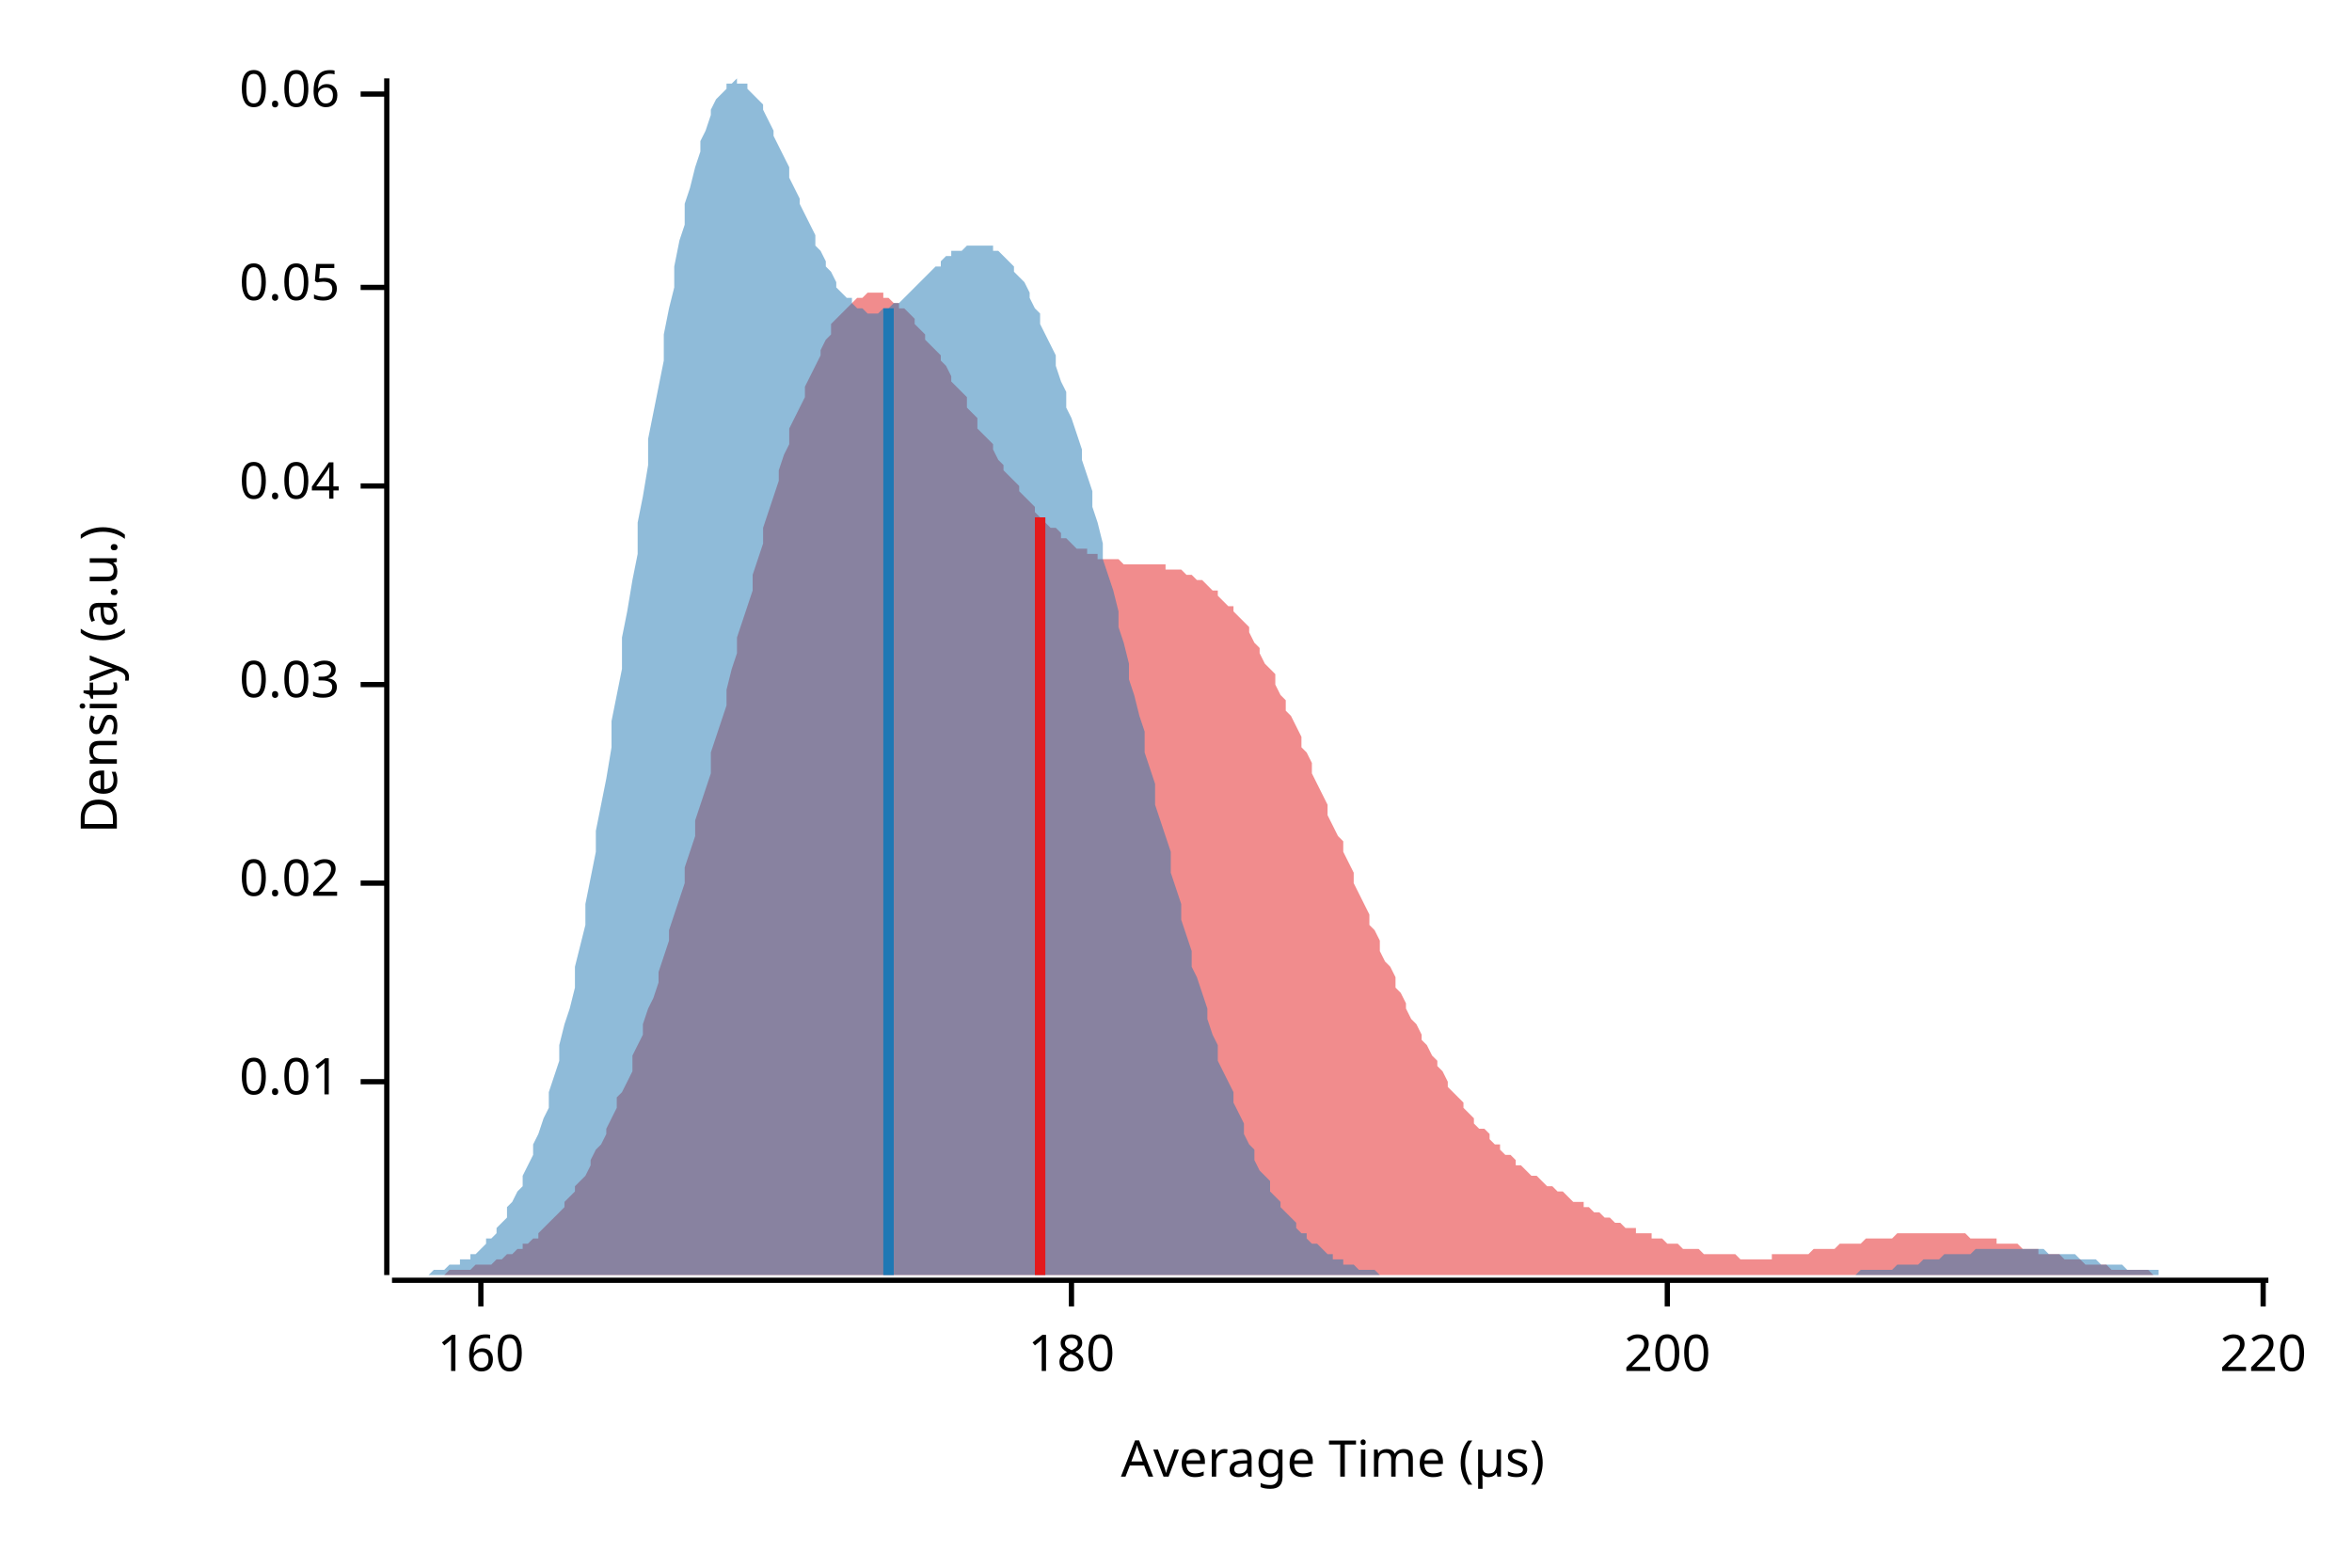
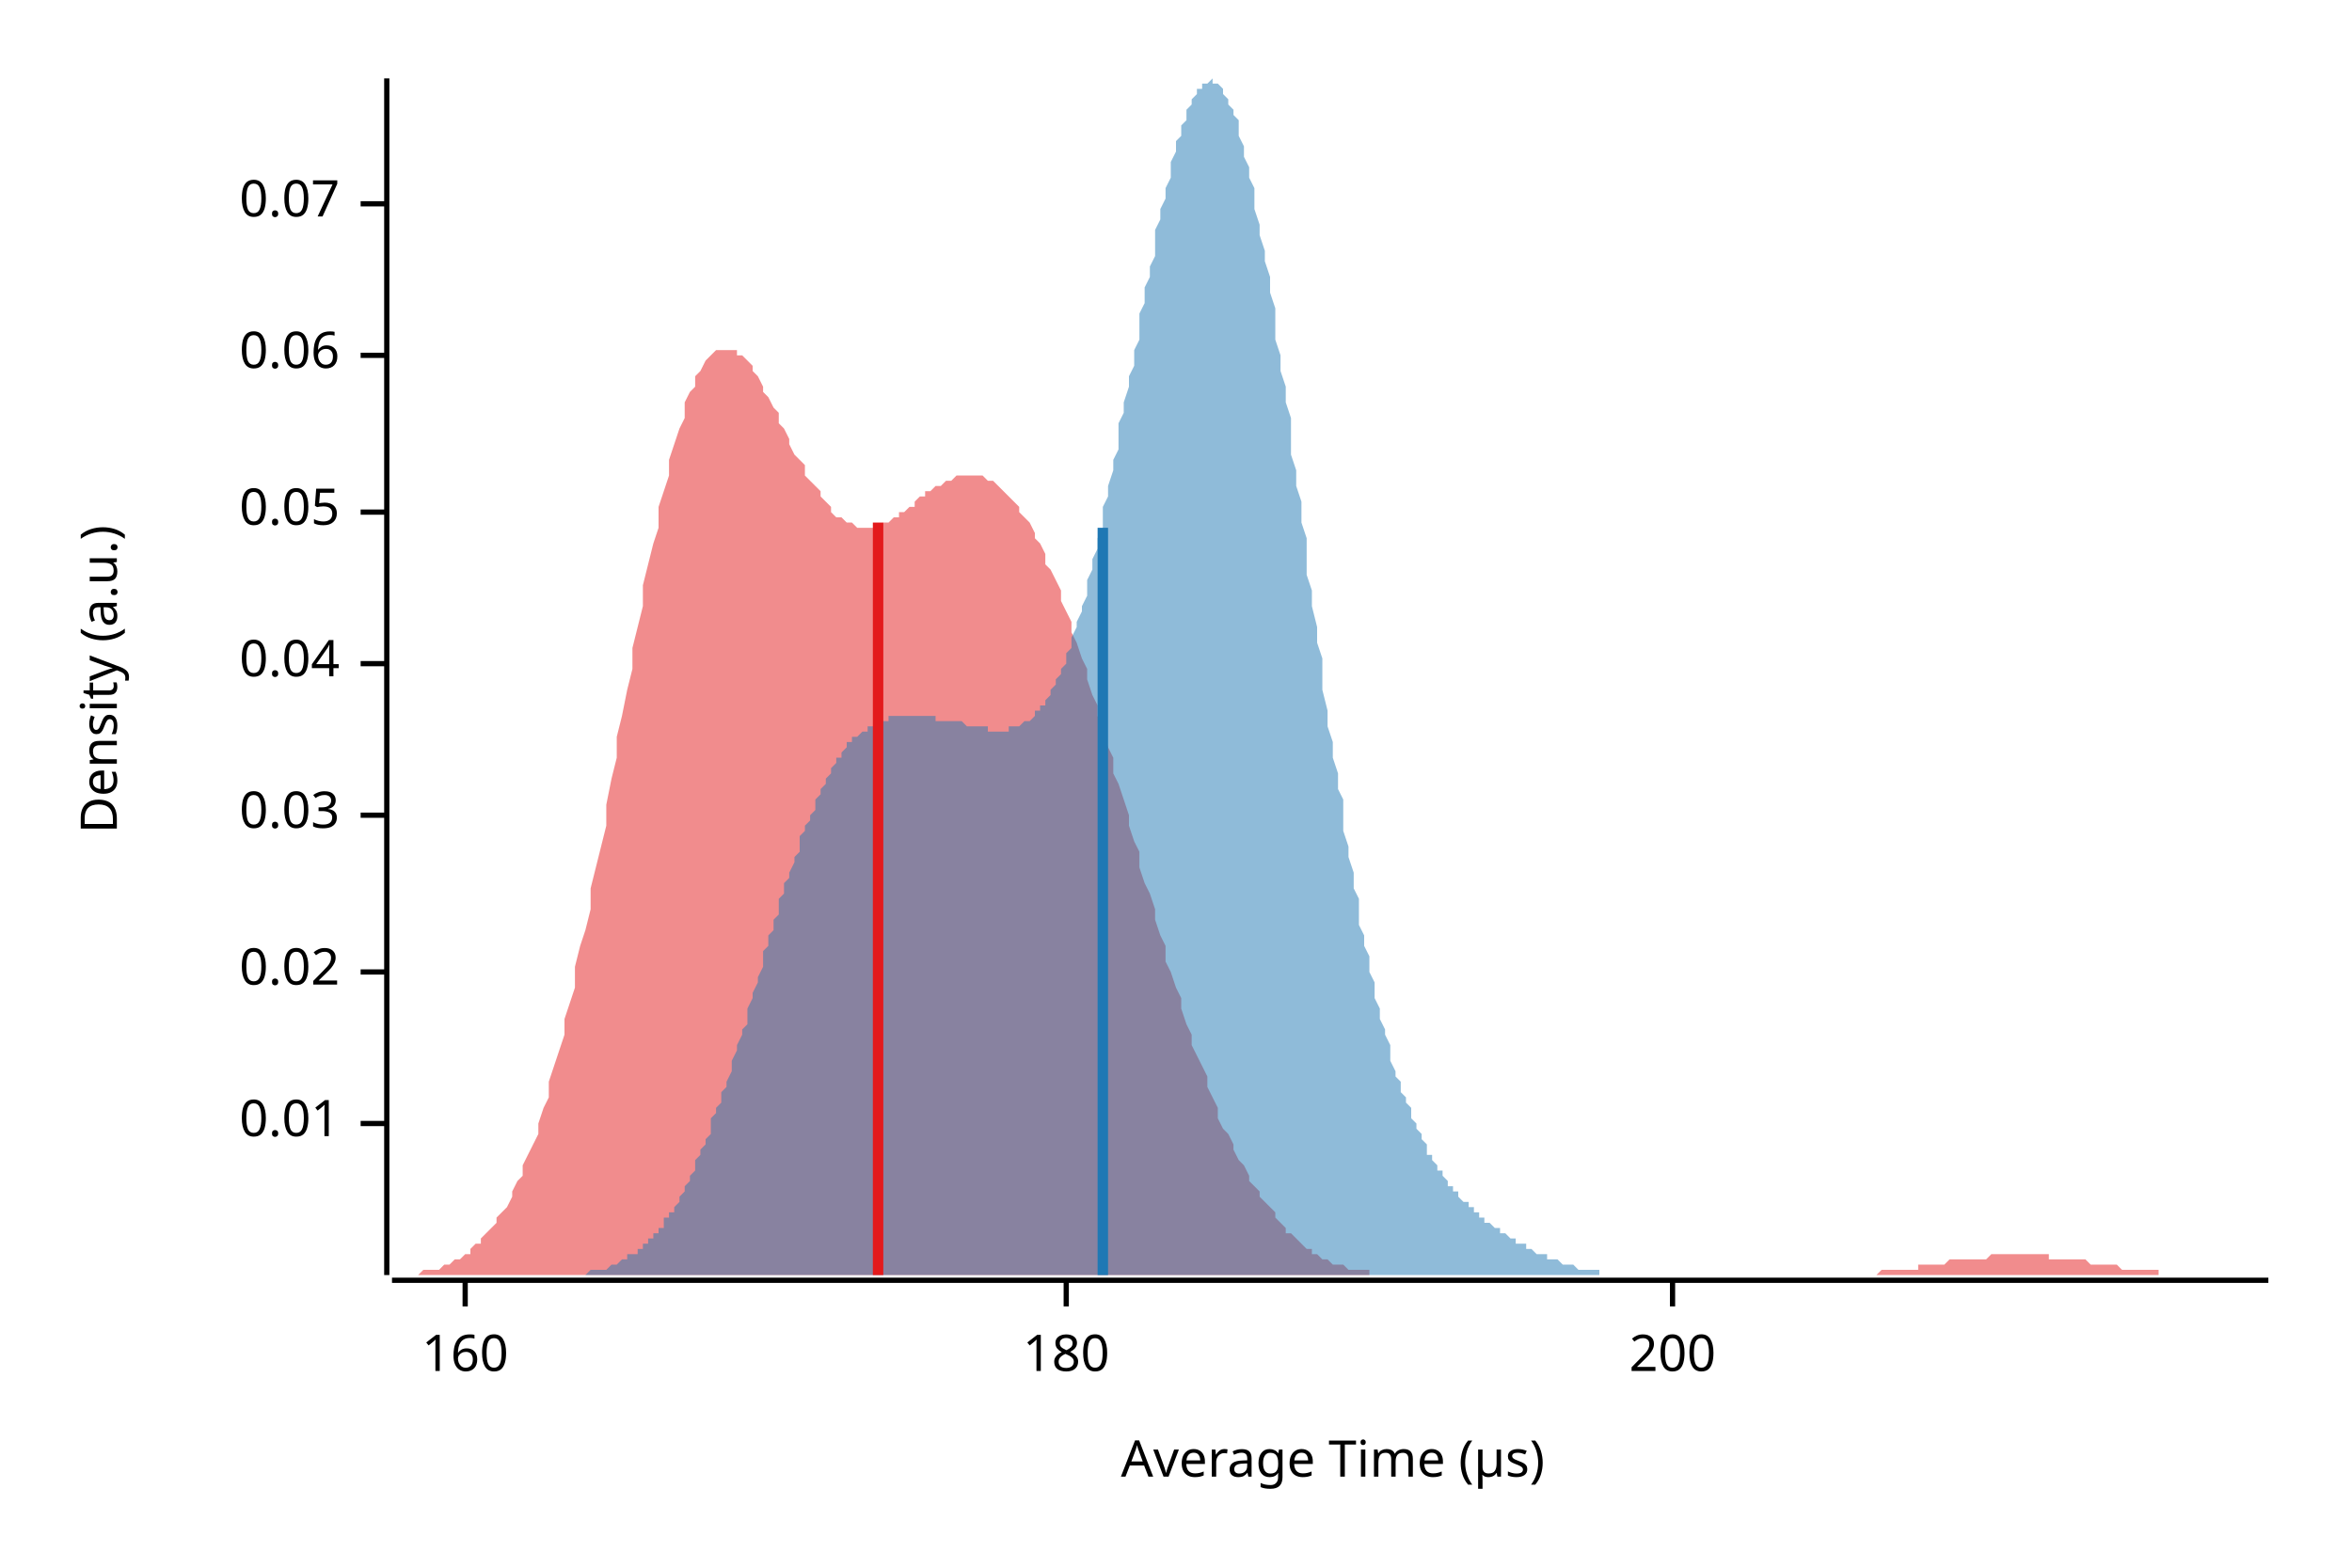
<svg xmlns="http://www.w3.org/2000/svg" width="450" height="300" viewBox="0 0 450 300">
  <text x="15" y="130" dy="0.76em" text-anchor="middle" font-family="sans-serif" font-size="9.677" opacity="1" fill="#000000" transform="rotate(270, 15, 130)">
Density (a.u.)
</text>
  <text x="255" y="285" dy="-0.5ex" text-anchor="middle" font-family="sans-serif" font-size="9.677" opacity="1" fill="#000000">
Average Time (µs)
</text>
  <polyline fill="none" opacity="1" stroke="#000000" stroke-width="1" points="74,15 74,244 " />
-   <text x="65" y="207" dy="0.5ex" text-anchor="end" font-family="sans-serif" font-size="9.677" opacity="1" fill="#000000">
+   <text x="65" y="215" dy="0.5ex" text-anchor="end" font-family="sans-serif" font-size="9.677" opacity="1" fill="#000000">
0.01
</text>
-   <polyline fill="none" opacity="1" stroke="#000000" stroke-width="1" points="69,207 74,207 " />
-   <text x="65" y="169" dy="0.5ex" text-anchor="end" font-family="sans-serif" font-size="9.677" opacity="1" fill="#000000">
+   <polyline fill="none" opacity="1" stroke="#000000" stroke-width="1" points="69,215 74,215 " />
+   <text x="65" y="186" dy="0.5ex" text-anchor="end" font-family="sans-serif" font-size="9.677" opacity="1" fill="#000000">
0.02
</text>
-   <polyline fill="none" opacity="1" stroke="#000000" stroke-width="1" points="69,169 74,169 " />
-   <text x="65" y="131" dy="0.5ex" text-anchor="end" font-family="sans-serif" font-size="9.677" opacity="1" fill="#000000">
+   <polyline fill="none" opacity="1" stroke="#000000" stroke-width="1" points="69,186 74,186 " />
+   <text x="65" y="156" dy="0.5ex" text-anchor="end" font-family="sans-serif" font-size="9.677" opacity="1" fill="#000000">
0.03
</text>
-   <polyline fill="none" opacity="1" stroke="#000000" stroke-width="1" points="69,131 74,131 " />
-   <text x="65" y="93" dy="0.5ex" text-anchor="end" font-family="sans-serif" font-size="9.677" opacity="1" fill="#000000">
+   <polyline fill="none" opacity="1" stroke="#000000" stroke-width="1" points="69,156 74,156 " />
+   <text x="65" y="127" dy="0.5ex" text-anchor="end" font-family="sans-serif" font-size="9.677" opacity="1" fill="#000000">
0.04
</text>
-   <polyline fill="none" opacity="1" stroke="#000000" stroke-width="1" points="69,93 74,93 " />
-   <text x="65" y="55" dy="0.5ex" text-anchor="end" font-family="sans-serif" font-size="9.677" opacity="1" fill="#000000">
+   <polyline fill="none" opacity="1" stroke="#000000" stroke-width="1" points="69,127 74,127 " />
+   <text x="65" y="98" dy="0.5ex" text-anchor="end" font-family="sans-serif" font-size="9.677" opacity="1" fill="#000000">
0.05
</text>
-   <polyline fill="none" opacity="1" stroke="#000000" stroke-width="1" points="69,55 74,55 " />
-   <text x="65" y="18" dy="0.5ex" text-anchor="end" font-family="sans-serif" font-size="9.677" opacity="1" fill="#000000">
+   <polyline fill="none" opacity="1" stroke="#000000" stroke-width="1" points="69,98 74,98 " />
+   <text x="65" y="68" dy="0.5ex" text-anchor="end" font-family="sans-serif" font-size="9.677" opacity="1" fill="#000000">
0.06
</text>
-   <polyline fill="none" opacity="1" stroke="#000000" stroke-width="1" points="69,18 74,18 " />
+   <polyline fill="none" opacity="1" stroke="#000000" stroke-width="1" points="69,68 74,68 " />
+   <text x="65" y="39" dy="0.5ex" text-anchor="end" font-family="sans-serif" font-size="9.677" opacity="1" fill="#000000">
+ 0.07
+ </text>
+   <polyline fill="none" opacity="1" stroke="#000000" stroke-width="1" points="69,39 74,39 " />
  <polyline fill="none" opacity="1" stroke="#000000" stroke-width="1" points="75,245 434,245 " />
-   <text x="92" y="255" dy="0.76em" text-anchor="middle" font-family="sans-serif" font-size="9.677" opacity="1" fill="#000000">
+   <text x="89" y="255" dy="0.76em" text-anchor="middle" font-family="sans-serif" font-size="9.677" opacity="1" fill="#000000">
160
</text>
-   <polyline fill="none" opacity="1" stroke="#000000" stroke-width="1" points="92,245 92,250 " />
-   <text x="205" y="255" dy="0.76em" text-anchor="middle" font-family="sans-serif" font-size="9.677" opacity="1" fill="#000000">
+   <polyline fill="none" opacity="1" stroke="#000000" stroke-width="1" points="89,245 89,250 " />
+   <text x="204" y="255" dy="0.76em" text-anchor="middle" font-family="sans-serif" font-size="9.677" opacity="1" fill="#000000">
180
</text>
-   <polyline fill="none" opacity="1" stroke="#000000" stroke-width="1" points="205,245 205,250 " />
-   <text x="319" y="255" dy="0.76em" text-anchor="middle" font-family="sans-serif" font-size="9.677" opacity="1" fill="#000000">
+   <polyline fill="none" opacity="1" stroke="#000000" stroke-width="1" points="204,245 204,250 " />
+   <text x="320" y="255" dy="0.76em" text-anchor="middle" font-family="sans-serif" font-size="9.677" opacity="1" fill="#000000">
200
</text>
-   <polyline fill="none" opacity="1" stroke="#000000" stroke-width="1" points="319,245 319,250 " />
-   <text x="433" y="255" dy="0.76em" text-anchor="middle" font-family="sans-serif" font-size="9.677" opacity="1" fill="#000000">
- 220
- </text>
-   <polyline fill="none" opacity="1" stroke="#000000" stroke-width="1" points="433,245 433,250 " />
-   <polygon opacity="0.5" fill="#E31A1C" points="75,244 75,244 76,244 77,244 77,244 78,244 79,244 80,244 80,244 81,244 82,244 82,244 83,244 84,244 85,244 85,244 86,243 87,243 87,243 88,243 89,243 90,243 90,243 91,242 92,242 92,242 93,242 94,242 95,241 95,241 96,241 97,240 98,240 98,240 99,239 100,239 100,238 101,238 102,237 103,237 103,236 104,235 105,234 105,234 106,233 107,232 108,231 108,230 109,229 110,228 110,227 111,226 112,225 113,223 113,222 114,220 115,219 116,217 116,216 117,214 118,212 118,210 119,209 120,207 121,205 121,202 122,200 123,198 123,196 124,193 125,191 126,188 126,186 127,183 128,180 128,178 129,175 130,172 131,169 131,166 132,163 133,160 133,157 134,154 135,151 136,148 136,144 137,141 138,138 139,135 139,132 140,128 141,125 141,122 142,119 143,116 144,113 144,110 145,107 146,104 146,101 147,98 148,95 149,92 149,90 150,87 151,85 151,82 152,80 153,78 154,76 154,74 155,72 156,70 157,68 157,67 158,65 159,64 159,62 160,61 161,60 162,59 162,59 163,58 164,57 164,57 165,57 166,56 167,56 167,56 168,56 169,56 169,57 170,57 171,58 172,58 172,59 173,59 174,60 175,61 175,62 176,63 177,64 177,65 178,66 179,67 180,68 180,69 181,70 182,72 182,73 183,74 184,75 185,76 185,78 186,79 187,80 187,82 188,83 189,84 190,85 190,86 191,88 192,89 192,90 193,91 194,92 195,93 195,94 196,95 197,96 198,97 198,98 199,99 200,99 200,100 201,101 202,101 203,102 203,103 204,103 205,104 205,104 206,105 207,105 208,105 208,106 209,106 210,106 210,107 211,107 212,107 213,107 213,107 214,107 215,108 216,108 216,108 217,108 218,108 218,108 219,108 220,108 221,108 221,108 222,108 223,108 223,109 224,109 225,109 226,109 226,109 227,110 228,110 228,110 229,111 230,111 231,112 231,112 232,113 233,113 233,114 234,115 235,116 236,116 236,117 237,118 238,119 239,120 239,121 240,123 241,124 241,125 242,127 243,128 244,129 244,131 245,133 246,134 246,136 247,137 248,139 249,141 249,143 250,144 251,146 251,148 252,150 253,152 254,154 254,156 255,158 256,160 257,161 257,163 258,165 259,167 259,169 260,171 261,173 262,175 262,177 263,178 264,180 264,182 265,184 266,185 267,187 267,189 268,190 269,192 269,193 270,195 271,196 272,198 272,199 273,200 274,202 275,203 275,204 276,205 277,207 277,208 278,209 279,210 280,211 280,212 281,213 282,214 282,215 283,216 284,216 285,217 285,218 286,219 287,219 287,220 288,221 289,221 290,222 290,223 291,223 292,224 292,224 293,225 294,225 295,226 295,226 296,227 297,227 298,228 298,228 299,228 300,229 300,229 301,230 302,230 303,230 303,231 304,231 305,232 305,232 306,232 307,233 308,233 308,233 309,234 310,234 310,234 311,235 312,235 313,235 313,236 314,236 315,236 316,236 316,237 317,237 318,237 318,237 319,238 320,238 321,238 321,238 322,239 323,239 323,239 324,239 325,239 326,240 326,240 327,240 328,240 328,240 329,240 330,240 331,240 331,240 332,240 333,241 333,241 334,241 335,241 336,241 336,241 337,241 338,241 339,241 339,240 340,240 341,240 341,240 342,240 343,240 344,240 344,240 345,240 346,240 346,240 347,239 348,239 349,239 349,239 350,239 351,239 351,239 352,238 353,238 354,238 354,238 355,238 356,238 357,237 357,237 358,237 359,237 359,237 360,237 361,237 362,237 362,237 363,236 364,236 364,236 365,236 366,236 367,236 367,236 368,236 369,236 369,236 370,236 371,236 372,236 372,236 373,236 374,236 375,236 375,236 376,236 377,237 377,237 378,237 379,237 380,237 380,237 381,237 382,237 382,238 383,238 384,238 385,238 385,238 386,238 387,239 387,239 388,239 389,239 390,239 390,240 391,240 392,240 392,240 393,240 394,240 395,241 395,241 396,241 397,241 398,241 398,241 399,242 400,242 400,242 401,242 402,242 403,242 403,242 404,243 405,243 405,243 406,243 407,243 408,243 408,243 409,243 410,243 410,243 411,243 412,244 413,244 413,244 414,244 415,244 416,244 416,244 417,244 418,244 418,244 419,244 420,244 421,244 421,244 422,244 423,244 423,244 424,244 425,244 426,244 426,244 427,244 428,244 428,244 429,244 430,244 431,244 431,244 432,244 433,244 434,244 434,244 75,244 " />
-   <polygon opacity="0.5" fill="#1F78B4" points="78,244 78,244 79,244 80,244 80,244 81,244 82,244 83,243 83,243 84,243 85,243 85,243 86,242 87,242 88,242 88,241 89,241 90,241 90,240 91,240 92,239 93,238 93,237 94,237 95,236 95,235 96,234 97,233 97,231 98,230 99,228 100,227 100,225 101,223 102,221 102,219 103,217 104,214 105,212 105,209 106,206 107,203 107,200 108,196 109,193 110,189 110,185 111,181 112,177 112,173 113,168 114,163 114,159 115,154 116,149 117,143 117,138 118,133 119,128 119,122 120,117 121,111 122,106 122,100 123,95 124,89 124,84 125,79 126,74 127,69 127,64 128,59 129,55 129,51 130,46 131,43 131,39 132,36 133,32 134,29 134,27 135,25 136,22 136,21 137,19 138,18 139,17 139,16 140,16 141,15 141,16 142,16 143,16 143,17 144,18 145,19 146,20 146,21 147,23 148,25 148,26 149,28 150,30 151,32 151,34 152,36 153,38 153,39 154,41 155,43 156,45 156,47 157,48 158,50 158,51 159,52 160,54 160,55 161,56 162,57 163,57 163,58 164,59 165,59 165,59 166,60 167,60 168,60 168,60 169,59 170,59 170,59 171,58 172,58 173,57 173,57 174,56 175,55 175,55 176,54 177,53 177,53 178,52 179,51 180,51 180,50 181,49 182,49 182,48 183,48 184,48 185,47 185,47 186,47 187,47 187,47 188,47 189,47 190,47 190,48 191,48 192,49 192,49 193,50 194,51 194,52 195,53 196,54 197,56 197,57 198,59 199,60 199,62 200,64 201,66 202,68 202,70 203,73 204,75 204,78 205,80 206,83 207,86 207,88 208,91 209,94 209,97 210,100 211,104 211,107 212,110 213,113 214,117 214,120 215,123 216,127 216,130 217,133 218,137 219,140 219,144 220,147 221,150 221,154 222,157 223,160 224,163 224,167 225,170 226,173 226,176 227,179 228,182 228,185 229,187 230,190 231,193 231,195 232,198 233,200 233,203 234,205 235,207 236,209 236,211 237,213 238,215 238,217 239,219 240,220 240,222 241,224 242,225 243,226 243,228 244,229 245,230 245,231 246,232 247,233 248,234 248,235 249,236 250,236 250,237 251,238 252,238 253,239 253,239 254,240 255,240 255,241 256,241 257,241 257,242 258,242 259,242 260,243 260,243 261,243 262,243 262,243 263,243 264,244 265,244 265,244 266,244 267,244 267,244 268,244 269,244 270,244 270,244 271,244 272,244 272,244 273,244 274,244 274,244 275,244 276,244 277,244 277,244 278,244 279,244 279,244 280,244 281,244 282,244 282,244 283,244 284,244 284,244 285,244 286,244 287,244 287,244 288,244 289,244 289,244 290,244 291,244 291,244 292,244 293,244 294,244 294,244 295,244 296,244 296,244 297,244 298,244 299,244 299,244 300,244 301,244 301,244 302,244 303,244 304,244 304,244 305,244 306,244 306,244 307,244 308,244 308,244 309,244 310,244 311,244 311,244 312,244 313,244 313,244 314,244 315,244 316,244 316,244 317,244 318,244 318,244 319,244 320,244 321,244 321,244 322,244 323,244 323,244 324,244 325,244 325,244 326,244 327,244 328,244 328,244 329,244 330,244 330,244 331,244 332,244 333,244 333,244 334,244 335,244 335,244 336,244 337,244 337,244 338,244 339,244 340,244 340,244 341,244 342,244 342,244 343,244 344,244 345,244 345,244 346,244 347,244 347,244 348,244 349,244 350,244 350,244 351,244 352,244 352,244 353,244 354,244 354,244 355,244 356,243 357,243 357,243 358,243 359,243 359,243 360,243 361,243 362,243 362,243 363,242 364,242 364,242 365,242 366,242 367,242 367,242 368,241 369,241 369,241 370,241 371,241 371,241 372,240 373,240 374,240 374,240 375,240 376,240 376,240 377,240 378,239 379,239 379,239 380,239 381,239 381,239 382,239 383,239 384,239 384,239 385,239 386,239 386,239 387,239 388,239 388,239 389,239 390,239 391,239 391,239 392,240 393,240 393,240 394,240 395,240 396,240 396,240 397,240 398,241 398,241 399,241 400,241 401,241 401,241 402,242 403,242 403,242 404,242 405,242 405,242 406,242 407,243 408,243 408,243 409,243 410,243 410,243 411,243 412,243 413,243 413,244 414,244 415,244 415,244 416,244 417,244 418,244 418,244 419,244 420,244 420,244 421,244 422,244 422,244 423,244 424,244 425,244 425,244 426,244 427,244 427,244 428,244 429,244 430,244 430,244 431,244 431,244 78,244 " />
-   <polyline fill="none" opacity="1" stroke="#E31A1C" stroke-width="2" points="199,244 199,99 " />
-   <polyline fill="none" opacity="1" stroke="#1F78B4" stroke-width="2" points="170,244 170,59 " />
+   <polyline fill="none" opacity="1" stroke="#000000" stroke-width="1" points="320,245 320,250 " />
+   <polygon opacity="0.5" fill="#E31A1C" points="75,244 75,244 76,244 77,244 77,244 78,244 79,244 80,244 80,244 81,243 82,243 82,243 83,243 84,243 85,242 85,242 86,242 87,241 87,241 88,241 89,240 90,240 90,239 91,238 92,238 92,237 93,236 94,235 95,234 95,233 96,232 97,231 98,229 98,228 99,226 100,225 100,223 101,221 102,219 103,217 103,215 104,212 105,210 105,207 106,204 107,201 108,198 108,195 109,192 110,189 110,185 111,181 112,178 113,174 113,170 114,166 115,162 116,158 116,154 117,149 118,145 118,141 119,137 120,132 121,128 121,124 122,120 123,116 123,112 124,108 125,104 126,101 126,97 127,94 128,91 128,88 129,85 130,82 131,80 131,77 132,75 133,74 133,72 134,71 135,69 136,68 136,68 137,67 138,67 139,67 139,67 140,67 141,67 141,68 142,68 143,69 144,70 144,71 145,72 146,74 146,75 147,76 148,78 149,79 149,81 150,82 151,84 151,85 152,87 153,88 154,89 154,91 155,92 156,93 157,94 157,95 158,96 159,97 159,98 160,99 161,99 162,100 162,100 163,100 164,101 164,101 165,101 166,101 167,101 167,101 168,101 169,100 169,100 170,100 171,99 172,99 172,98 173,98 174,97 175,97 175,96 176,95 177,95 177,94 178,94 179,93 180,93 180,93 181,92 182,92 182,92 183,91 184,91 185,91 185,91 186,91 187,91 187,91 188,91 189,92 190,92 190,92 191,93 192,94 192,94 193,95 194,96 195,97 195,98 196,99 197,100 198,102 198,103 199,104 200,106 200,108 201,109 202,111 203,113 203,115 204,117 205,119 205,121 206,123 207,126 208,128 208,130 209,133 210,135 210,137 211,140 212,143 213,145 213,148 214,150 215,153 216,156 216,158 217,161 218,163 218,166 219,169 220,171 221,174 221,176 222,179 223,181 223,184 224,186 225,189 226,191 226,193 227,196 228,198 228,200 229,202 230,204 231,206 231,208 232,210 233,212 233,214 234,216 235,217 236,219 236,220 237,222 238,223 239,225 239,226 240,227 241,228 241,229 242,230 243,231 244,232 244,233 245,234 246,235 246,236 247,236 248,237 249,238 249,238 250,239 251,239 251,240 252,240 253,241 254,241 254,241 255,242 256,242 257,242 257,242 258,243 259,243 259,243 260,243 261,243 262,243 262,244 263,244 264,244 264,244 265,244 266,244 267,244 267,244 268,244 269,244 269,244 270,244 271,244 272,244 272,244 273,244 274,244 275,244 275,244 276,244 277,244 277,244 278,244 279,244 280,244 280,244 281,244 282,244 282,244 283,244 284,244 285,244 285,244 286,244 287,244 287,244 288,244 289,244 290,244 290,244 291,244 292,244 292,244 293,244 294,244 295,244 295,244 296,244 297,244 298,244 298,244 299,244 300,244 300,244 301,244 302,244 303,244 303,244 304,244 305,244 305,244 306,244 307,244 308,244 308,244 309,244 310,244 310,244 311,244 312,244 313,244 313,244 314,244 315,244 316,244 316,244 317,244 318,244 318,244 319,244 320,244 321,244 321,244 322,244 323,244 323,244 324,244 325,244 326,244 326,244 327,244 328,244 328,244 329,244 330,244 331,244 331,244 332,244 333,244 333,244 334,244 335,244 336,244 336,244 337,244 338,244 339,244 339,244 340,244 341,244 341,244 342,244 343,244 344,244 344,244 345,244 346,244 346,244 347,244 348,244 349,244 349,244 350,244 351,244 351,244 352,244 353,244 354,244 354,244 355,244 356,244 357,244 357,244 358,244 359,244 359,244 360,243 361,243 362,243 362,243 363,243 364,243 364,243 365,243 366,243 367,243 367,242 368,242 369,242 369,242 370,242 371,242 372,242 372,242 373,241 374,241 375,241 375,241 376,241 377,241 377,241 378,241 379,241 380,241 380,241 381,240 382,240 382,240 383,240 384,240 385,240 385,240 386,240 387,240 387,240 388,240 389,240 390,240 390,240 391,240 392,240 392,241 393,241 394,241 395,241 395,241 396,241 397,241 398,241 398,241 399,241 400,242 400,242 401,242 402,242 403,242 403,242 404,242 405,242 405,242 406,243 407,243 408,243 408,243 409,243 410,243 410,243 411,243 412,243 413,243 413,244 414,244 415,244 416,244 416,244 417,244 418,244 418,244 419,244 420,244 421,244 421,244 422,244 423,244 423,244 424,244 425,244 426,244 426,244 427,244 428,244 428,244 429,244 430,244 431,244 431,244 432,244 433,244 434,244 434,244 75,244 " />
+   <polygon opacity="0.5" fill="#1F78B4" points="104,244 104,244 104,244 105,244 105,244 106,244 106,244 107,244 107,244 107,244 108,244 108,244 109,244 109,244 110,244 110,244 110,244 111,244 111,244 112,244 112,244 113,243 113,243 114,243 114,243 114,243 115,243 115,243 116,243 116,243 117,242 117,242 117,242 118,242 118,242 119,241 119,241 120,241 120,241 120,240 121,240 121,240 122,240 122,239 123,239 123,238 123,238 124,238 124,237 125,237 125,236 126,236 126,235 127,235 127,234 127,233 128,233 128,232 129,232 129,231 130,230 130,229 130,229 131,228 131,227 132,226 132,225 133,224 133,223 133,222 134,221 134,220 135,219 135,218 136,217 136,216 136,214 137,213 137,212 138,211 138,209 139,208 139,207 140,205 140,204 140,203 141,201 141,200 142,198 142,197 143,196 143,194 143,193 144,191 144,190 145,188 145,187 146,185 146,184 146,182 147,181 147,179 148,178 148,176 149,175 149,173 149,172 150,171 150,169 151,168 151,167 152,165 152,164 153,163 153,161 153,160 154,159 154,158 155,157 155,156 156,155 156,154 156,153 157,152 157,151 158,150 158,149 159,148 159,147 159,147 160,146 160,145 161,145 161,144 162,143 162,143 162,142 163,142 163,141 164,141 164,141 165,140 165,140 166,140 166,139 166,139 167,139 167,139 168,138 168,138 169,138 169,138 169,138 170,138 170,137 171,137 171,137 172,137 172,137 172,137 173,137 173,137 174,137 174,137 175,137 175,137 175,137 176,137 176,137 177,137 177,137 178,137 178,137 179,137 179,137 179,138 180,138 180,138 181,138 181,138 182,138 182,138 182,138 183,138 183,138 184,138 184,138 185,139 185,139 185,139 186,139 186,139 187,139 187,139 188,139 188,139 188,139 189,139 189,140 190,140 190,140 191,140 191,140 192,140 192,140 192,140 193,140 193,139 194,139 194,139 195,139 195,139 195,139 196,138 196,138 197,138 197,138 198,137 198,137 198,136 199,136 199,135 200,135 200,134 201,133 201,132 201,132 202,131 202,130 203,129 203,128 204,127 204,125 205,124 205,123 205,122 206,120 206,119 207,117 207,116 208,114 208,112 208,111 209,109 209,107 210,105 210,103 211,101 211,99 211,97 212,95 212,93 213,90 213,88 214,86 214,84 214,81 215,79 215,77 216,74 216,72 217,70 217,67 218,65 218,62 218,60 219,58 219,55 220,53 220,51 221,49 221,46 221,44 222,42 222,40 223,38 223,36 224,34 224,32 224,31 225,29 225,27 226,26 226,24 227,23 227,22 227,21 228,20 228,19 229,18 229,17 230,17 230,16 231,16 231,16 231,16 232,15 232,16 233,16 233,16 234,17 234,17 234,18 235,19 235,20 236,21 236,22 237,23 237,25 237,26 238,28 238,30 239,32 239,34 240,36 240,38 240,40 241,43 241,45 242,48 242,50 243,53 243,56 244,59 244,62 244,65 245,68 245,71 246,74 246,77 247,80 247,83 247,87 248,90 248,93 249,96 249,100 250,103 250,106 250,110 251,113 251,116 252,120 252,123 253,126 253,129 253,132 254,136 254,139 255,142 255,145 256,148 256,151 257,153 257,156 257,159 258,162 258,164 259,167 259,170 260,172 260,174 260,177 261,179 261,181 262,183 262,186 263,188 263,190 263,191 264,193 264,195 265,197 265,198 266,200 266,202 266,203 267,205 267,206 268,207 268,209 269,210 269,211 270,212 270,213 270,214 271,215 271,216 272,217 272,218 273,219 273,220 273,221 274,221 274,222 275,223 275,224 276,224 276,225 276,225 277,226 277,227 278,227 278,228 279,228 279,229 279,229 280,230 280,230 281,230 281,231 282,231 282,232 283,232 283,232 283,233 284,233 284,234 285,234 285,234 286,235 286,235 286,235 287,235 287,236 288,236 288,236 289,237 289,237 289,237 290,237 290,238 291,238 291,238 292,238 292,239 292,239 293,239 293,239 294,240 294,240 295,240 295,240 296,240 296,241 296,241 297,241 297,241 298,241 298,241 299,242 299,242 299,242 300,242 300,242 301,242 301,242 302,243 302,243 302,243 303,243 303,243 304,243 304,243 305,243 305,243 305,243 306,243 306,244 307,244 307,244 308,244 308,244 309,244 309,244 309,244 310,244 310,244 311,244 311,244 312,244 312,244 312,244 313,244 313,244 314,244 314,244 315,244 315,244 315,244 316,244 316,244 317,244 317,244 318,244 318,244 318,244 319,244 319,244 320,244 320,244 104,244 " />
+   <polyline fill="none" opacity="1" stroke="#E31A1C" stroke-width="2" points="168,244 168,100 " />
+   <polyline fill="none" opacity="1" stroke="#1F78B4" stroke-width="2" points="211,244 211,101 " />
</svg>
